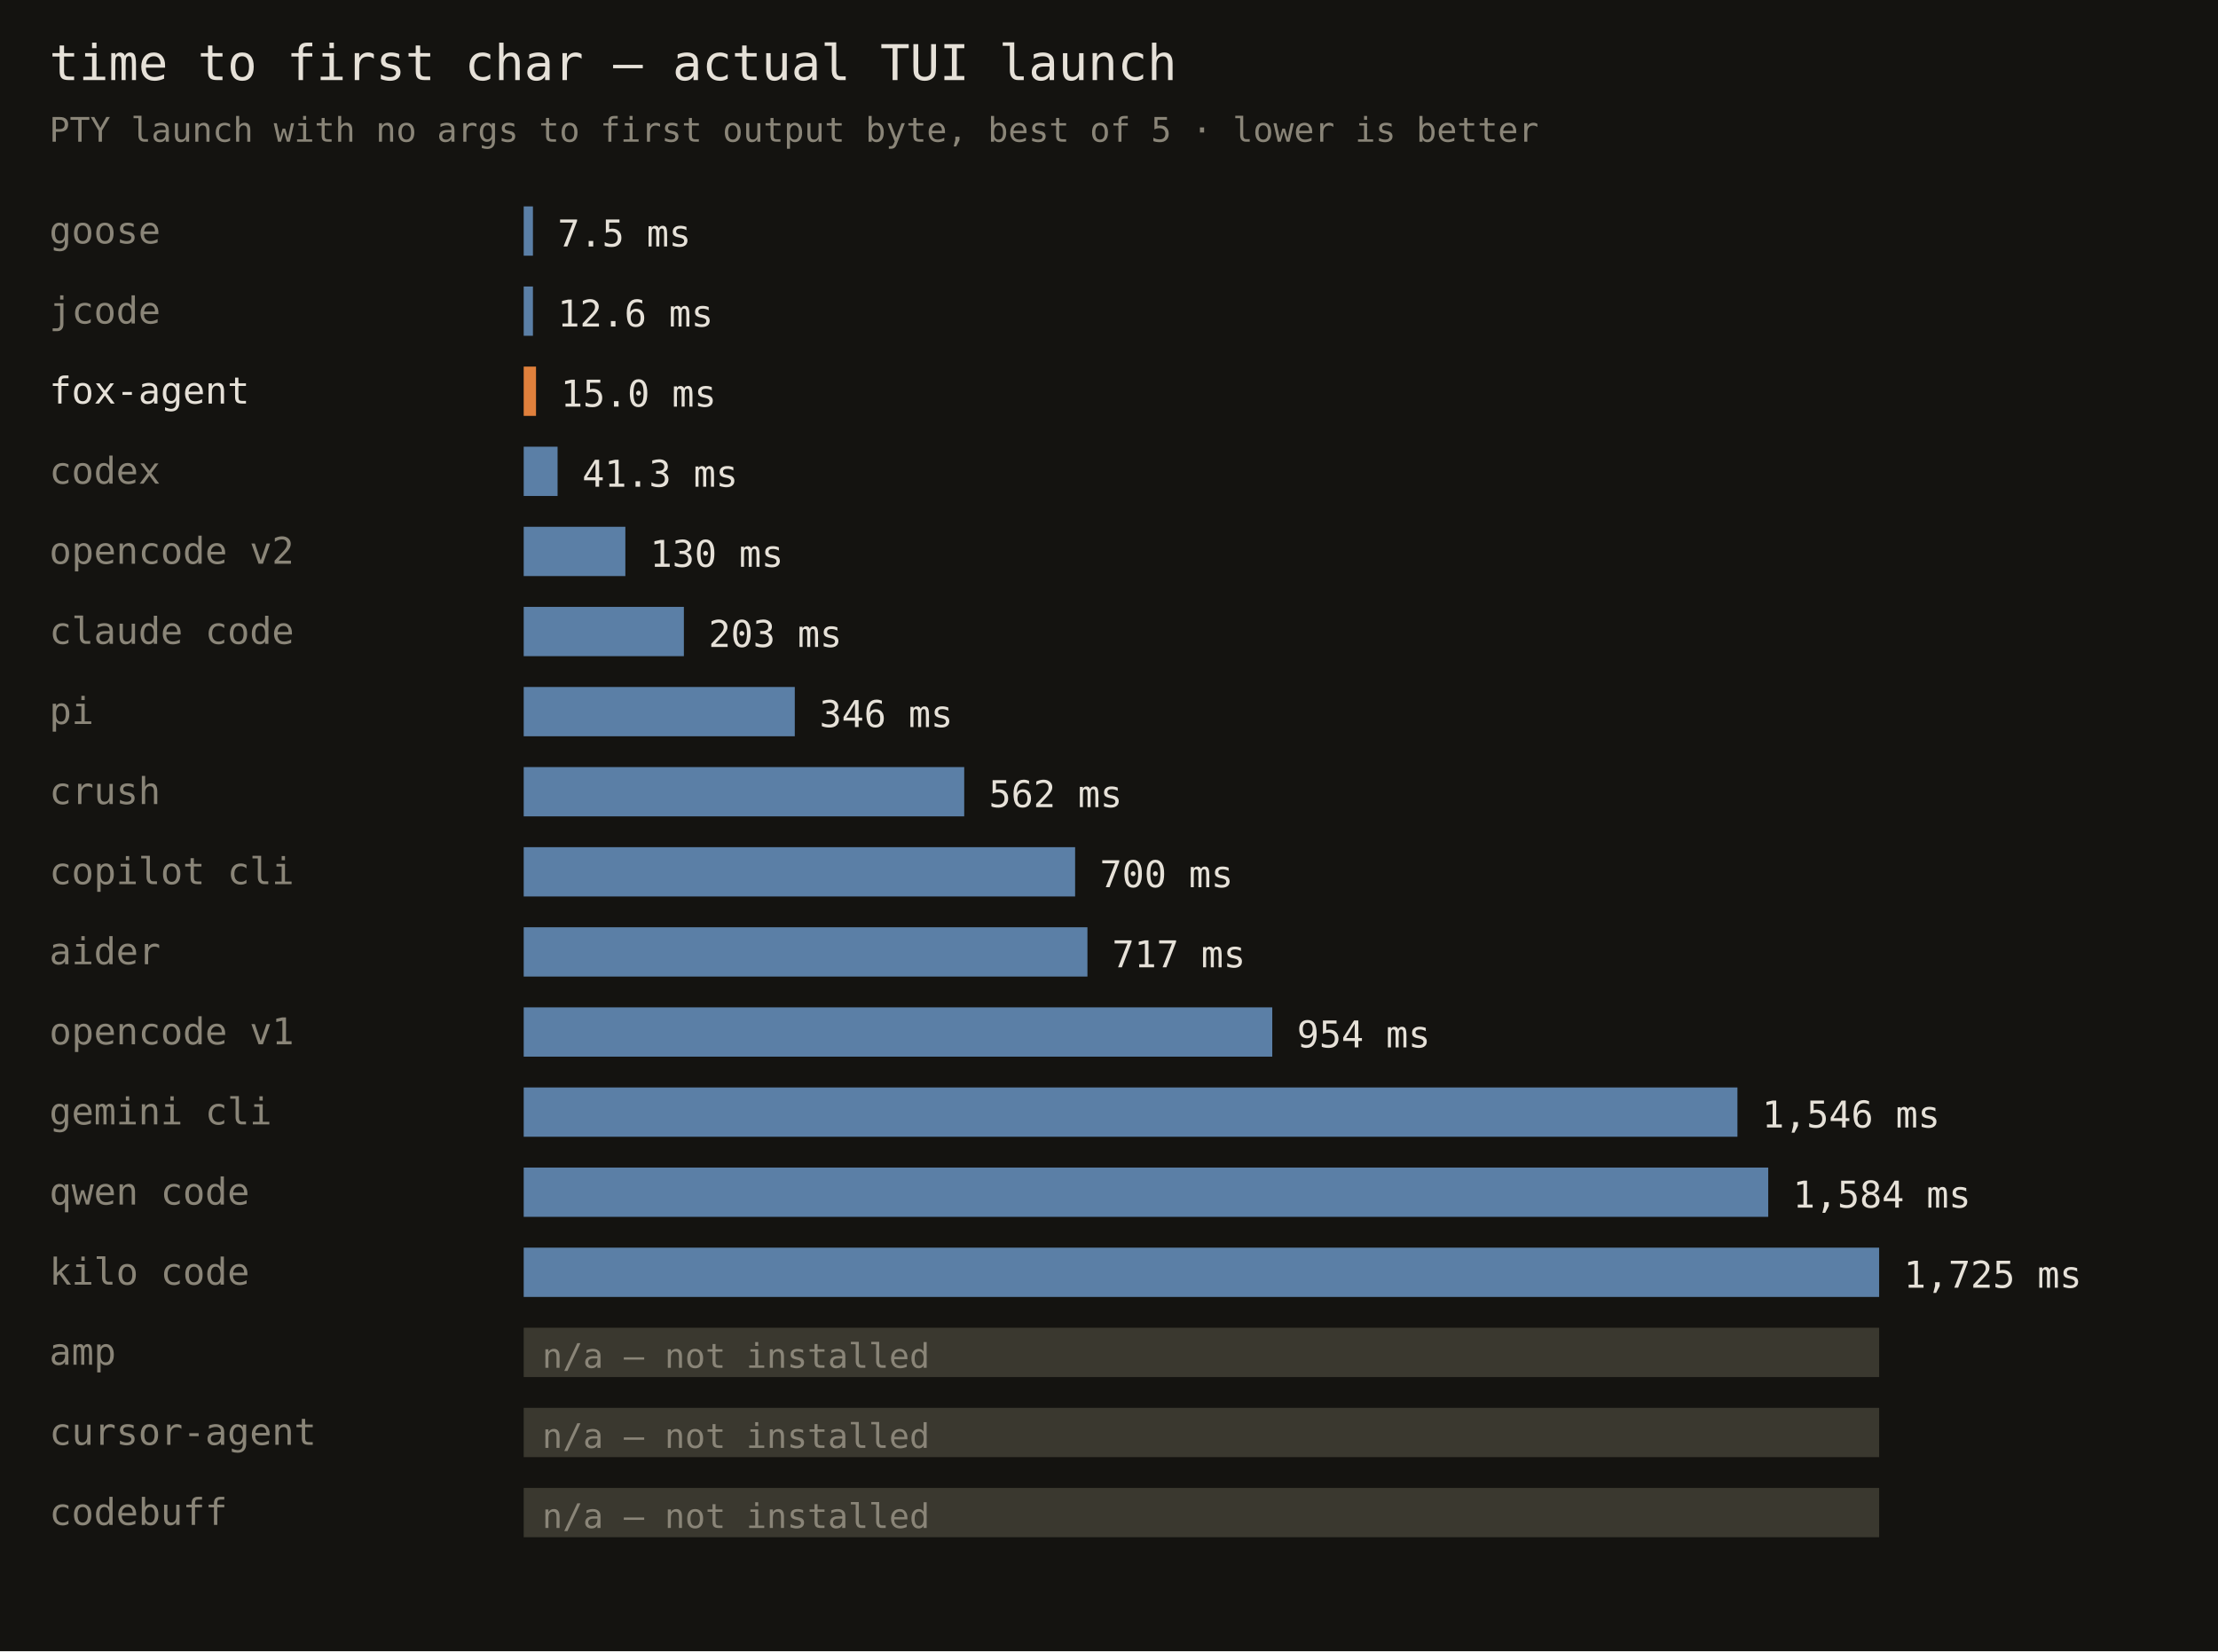
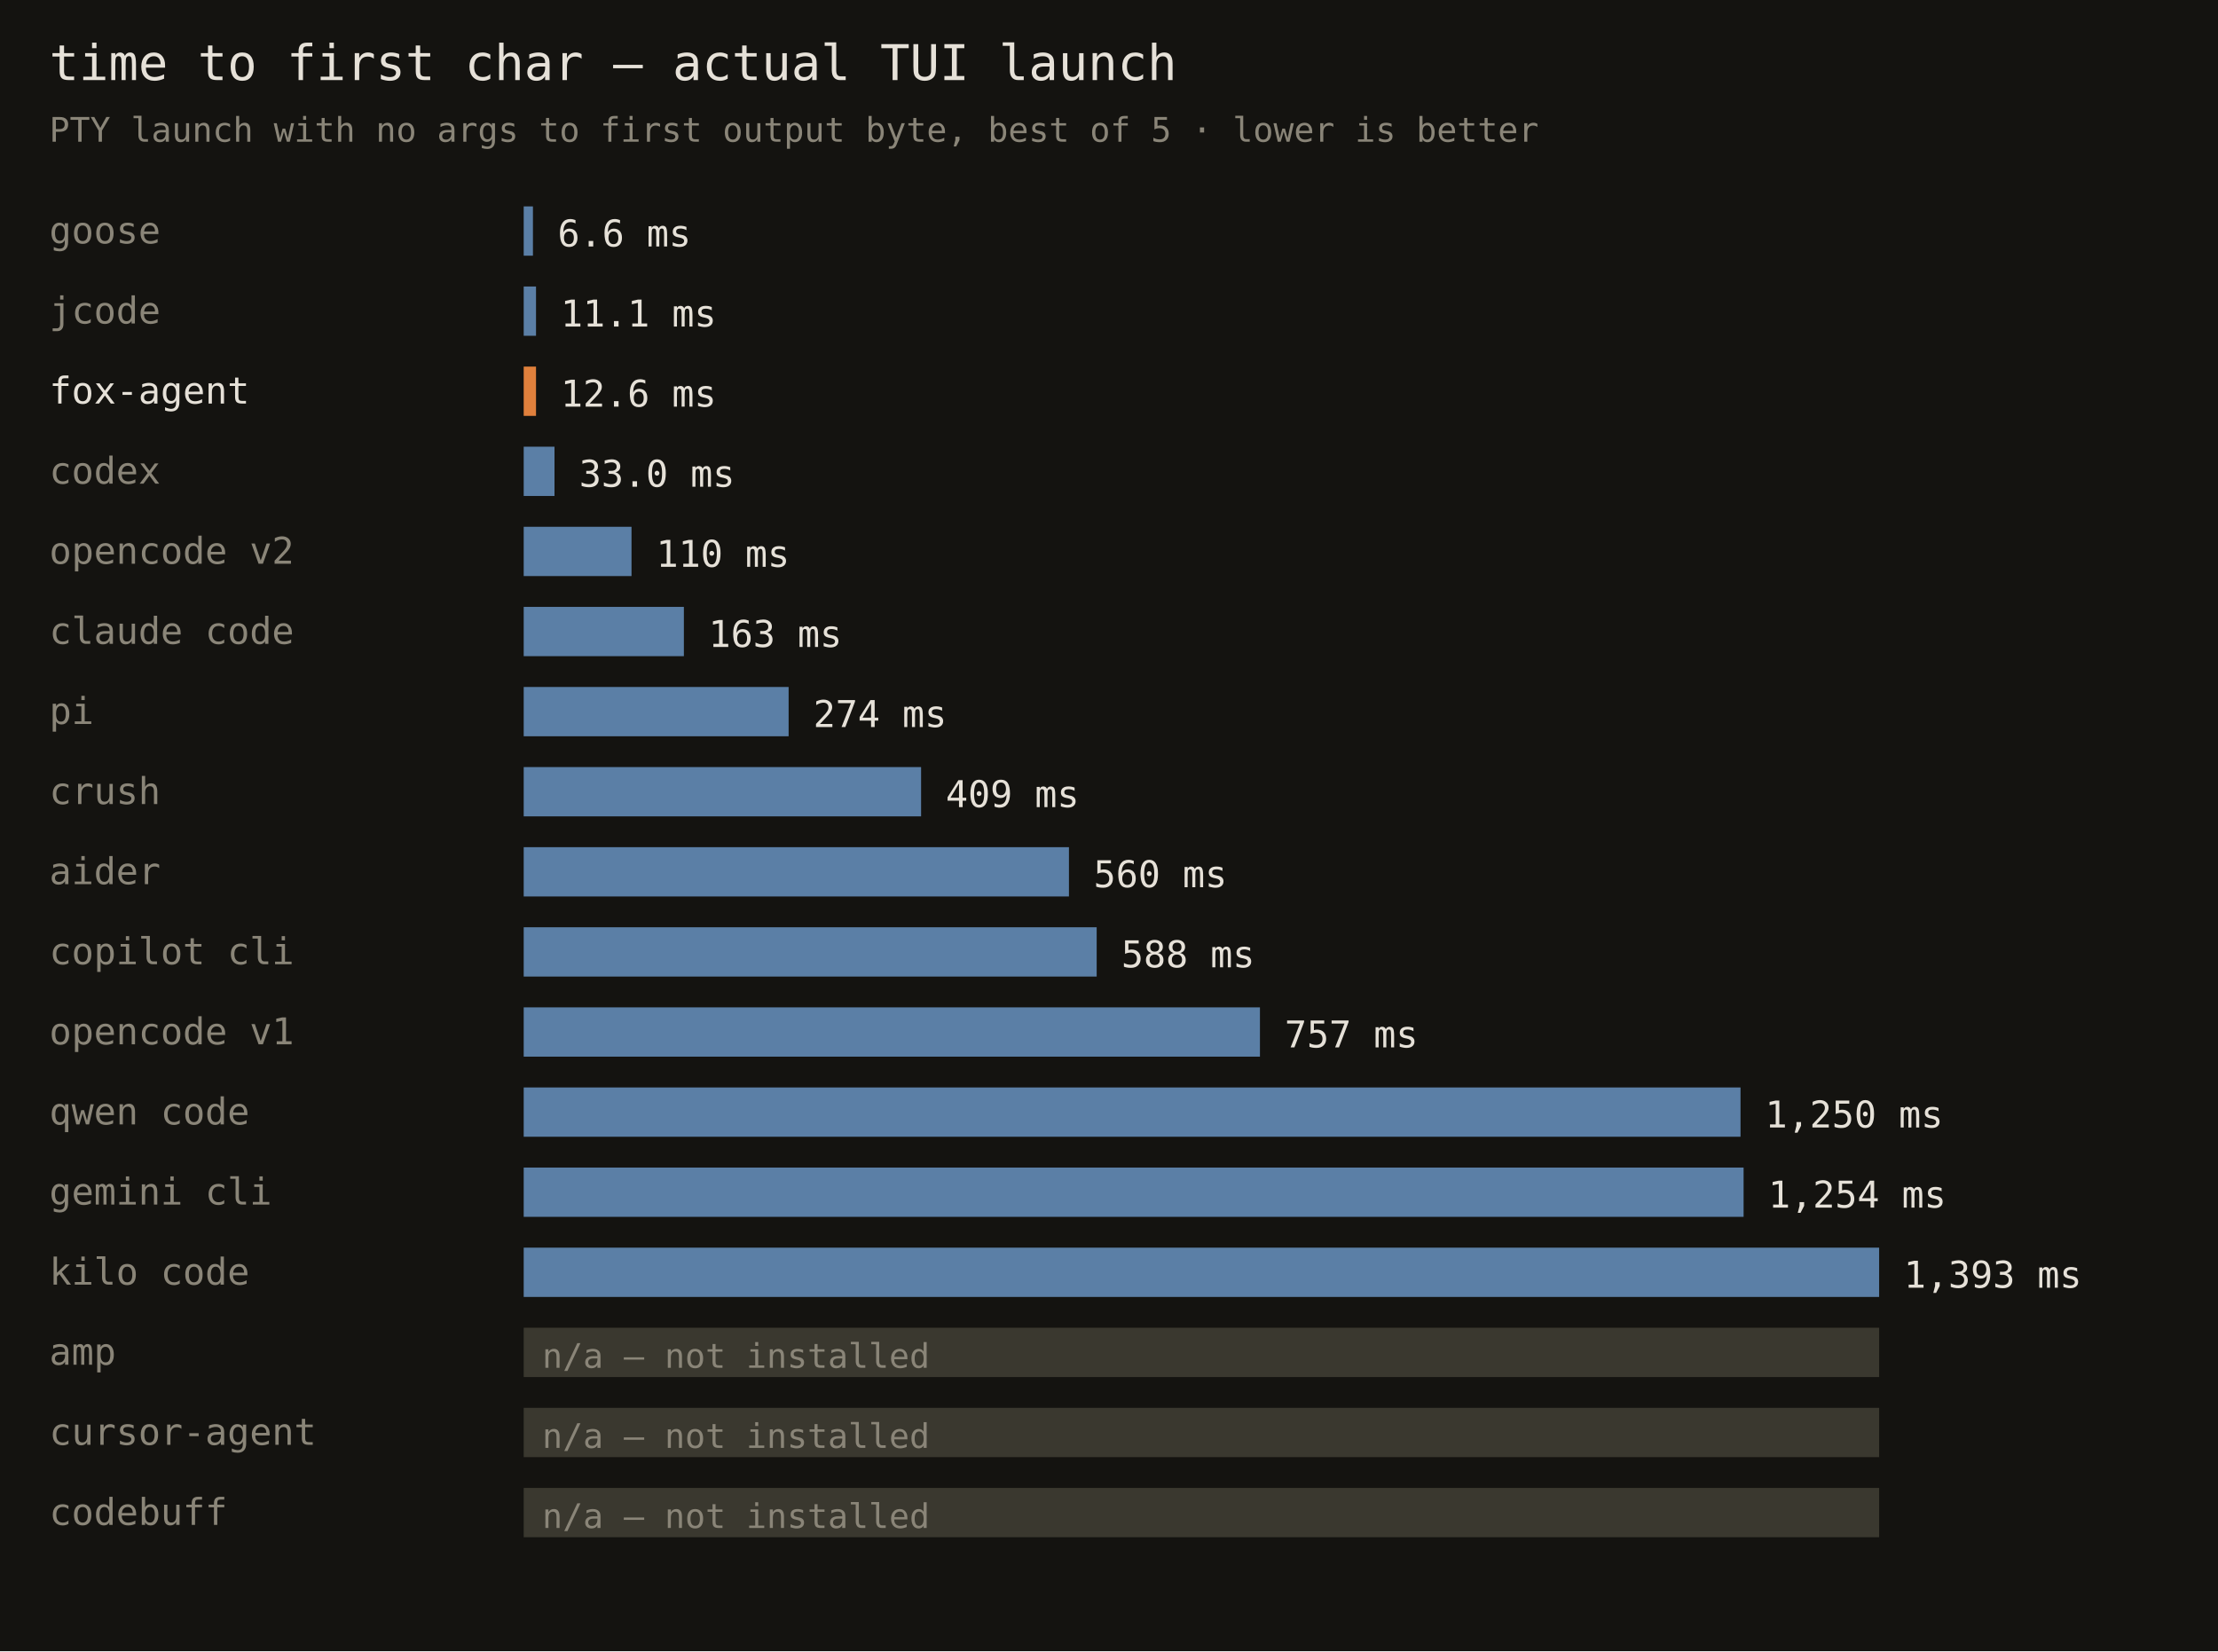
<svg xmlns="http://www.w3.org/2000/svg" width="720" height="536" font-family="monospace">
  <rect width="720" height="536" fill="#141310" />
  <text x="16" y="26" fill="#e6e1d8" font-size="16">time to first char — actual TUI launch</text>
  <text x="16" y="46" fill="#8a8578" font-size="11">PTY launch with no args to first output byte, best of 5 · lower is better</text>
  <text x="16" y="79" fill="#8a8578" font-size="12">goose</text>
  <rect x="170" y="67" width="3" height="16" fill="#5b7fa6" />
-   <text x="181" y="80" fill="#e6e1d8" font-size="12">7.5 ms</text>
+   <text x="181" y="80" fill="#e6e1d8" font-size="12">6.6 ms</text>
  <text x="16" y="105" fill="#8a8578" font-size="12">jcode</text>
-   <rect x="170" y="93" width="3" height="16" fill="#5b7fa6" />
-   <text x="181" y="106" fill="#e6e1d8" font-size="12">12.6 ms</text>
+   <rect x="170" y="93" width="4" height="16" fill="#5b7fa6" />
+   <text x="182" y="106" fill="#e6e1d8" font-size="12">11.1 ms</text>
  <text x="16" y="131" fill="#e6e1d8" font-size="12">fox-agent</text>
  <rect x="170" y="119" width="4" height="16" fill="#e0803c" />
-   <text x="182" y="132" fill="#e6e1d8" font-size="12">15.0 ms</text>
+   <text x="182" y="132" fill="#e6e1d8" font-size="12">12.6 ms</text>
  <text x="16" y="157" fill="#8a8578" font-size="12">codex</text>
-   <rect x="170" y="145" width="11" height="16" fill="#5b7fa6" />
-   <text x="189" y="158" fill="#e6e1d8" font-size="12">41.3 ms</text>
+   <rect x="170" y="145" width="10" height="16" fill="#5b7fa6" />
+   <text x="188" y="158" fill="#e6e1d8" font-size="12">33.0 ms</text>
  <text x="16" y="183" fill="#8a8578" font-size="12">opencode v2</text>
-   <rect x="170" y="171" width="33" height="16" fill="#5b7fa6" />
-   <text x="211" y="184" fill="#e6e1d8" font-size="12">130 ms</text>
+   <rect x="170" y="171" width="35" height="16" fill="#5b7fa6" />
+   <text x="213" y="184" fill="#e6e1d8" font-size="12">110 ms</text>
  <text x="16" y="209" fill="#8a8578" font-size="12">claude code</text>
  <rect x="170" y="197" width="52" height="16" fill="#5b7fa6" />
-   <text x="230" y="210" fill="#e6e1d8" font-size="12">203 ms</text>
+   <text x="230" y="210" fill="#e6e1d8" font-size="12">163 ms</text>
  <text x="16" y="235" fill="#8a8578" font-size="12">pi</text>
-   <rect x="170" y="223" width="88" height="16" fill="#5b7fa6" />
-   <text x="266" y="236" fill="#e6e1d8" font-size="12">346 ms</text>
+   <rect x="170" y="223" width="86" height="16" fill="#5b7fa6" />
+   <text x="264" y="236" fill="#e6e1d8" font-size="12">274 ms</text>
  <text x="16" y="261" fill="#8a8578" font-size="12">crush</text>
-   <rect x="170" y="249" width="143" height="16" fill="#5b7fa6" />
-   <text x="321" y="262" fill="#e6e1d8" font-size="12">562 ms</text>
-   <text x="16" y="287" fill="#8a8578" font-size="12">copilot cli</text>
-   <rect x="170" y="275" width="179" height="16" fill="#5b7fa6" />
-   <text x="357" y="288" fill="#e6e1d8" font-size="12">700 ms</text>
-   <text x="16" y="313" fill="#8a8578" font-size="12">aider</text>
-   <rect x="170" y="301" width="183" height="16" fill="#5b7fa6" />
-   <text x="361" y="314" fill="#e6e1d8" font-size="12">717 ms</text>
+   <rect x="170" y="249" width="129" height="16" fill="#5b7fa6" />
+   <text x="307" y="262" fill="#e6e1d8" font-size="12">409 ms</text>
+   <text x="16" y="287" fill="#8a8578" font-size="12">aider</text>
+   <rect x="170" y="275" width="177" height="16" fill="#5b7fa6" />
+   <text x="355" y="288" fill="#e6e1d8" font-size="12">560 ms</text>
+   <text x="16" y="313" fill="#8a8578" font-size="12">copilot cli</text>
+   <rect x="170" y="301" width="186" height="16" fill="#5b7fa6" />
+   <text x="364" y="314" fill="#e6e1d8" font-size="12">588 ms</text>
  <text x="16" y="339" fill="#8a8578" font-size="12">opencode v1</text>
-   <rect x="170" y="327" width="243" height="16" fill="#5b7fa6" />
-   <text x="421" y="340" fill="#e6e1d8" font-size="12">954 ms</text>
-   <text x="16" y="365" fill="#8a8578" font-size="12">gemini cli</text>
-   <rect x="170" y="353" width="394" height="16" fill="#5b7fa6" />
-   <text x="572" y="366" fill="#e6e1d8" font-size="12">1,546 ms</text>
-   <text x="16" y="391" fill="#8a8578" font-size="12">qwen code</text>
-   <rect x="170" y="379" width="404" height="16" fill="#5b7fa6" />
-   <text x="582" y="392" fill="#e6e1d8" font-size="12">1,584 ms</text>
+   <rect x="170" y="327" width="239" height="16" fill="#5b7fa6" />
+   <text x="417" y="340" fill="#e6e1d8" font-size="12">757 ms</text>
+   <text x="16" y="365" fill="#8a8578" font-size="12">qwen code</text>
+   <rect x="170" y="353" width="395" height="16" fill="#5b7fa6" />
+   <text x="573" y="366" fill="#e6e1d8" font-size="12">1,250 ms</text>
+   <text x="16" y="391" fill="#8a8578" font-size="12">gemini cli</text>
+   <rect x="170" y="379" width="396" height="16" fill="#5b7fa6" />
+   <text x="574" y="392" fill="#e6e1d8" font-size="12">1,254 ms</text>
  <text x="16" y="417" fill="#8a8578" font-size="12">kilo code</text>
  <rect x="170" y="405" width="440" height="16" fill="#5b7fa6" />
-   <text x="618" y="418" fill="#e6e1d8" font-size="12">1,725 ms</text>
+   <text x="618" y="418" fill="#e6e1d8" font-size="12">1,393 ms</text>
  <text x="16" y="443" fill="#8a8578" font-size="12">amp</text>
  <rect x="170" y="431" width="440" height="16" fill="#3a382f" />
  <text x="176" y="444" fill="#8a8578" font-size="11">n/a — not installed</text>
  <text x="16" y="469" fill="#8a8578" font-size="12">cursor-agent</text>
  <rect x="170" y="457" width="440" height="16" fill="#3a382f" />
  <text x="176" y="470" fill="#8a8578" font-size="11">n/a — not installed</text>
  <text x="16" y="495" fill="#8a8578" font-size="12">codebuff</text>
  <rect x="170" y="483" width="440" height="16" fill="#3a382f" />
  <text x="176" y="496" fill="#8a8578" font-size="11">n/a — not installed</text>
</svg>
